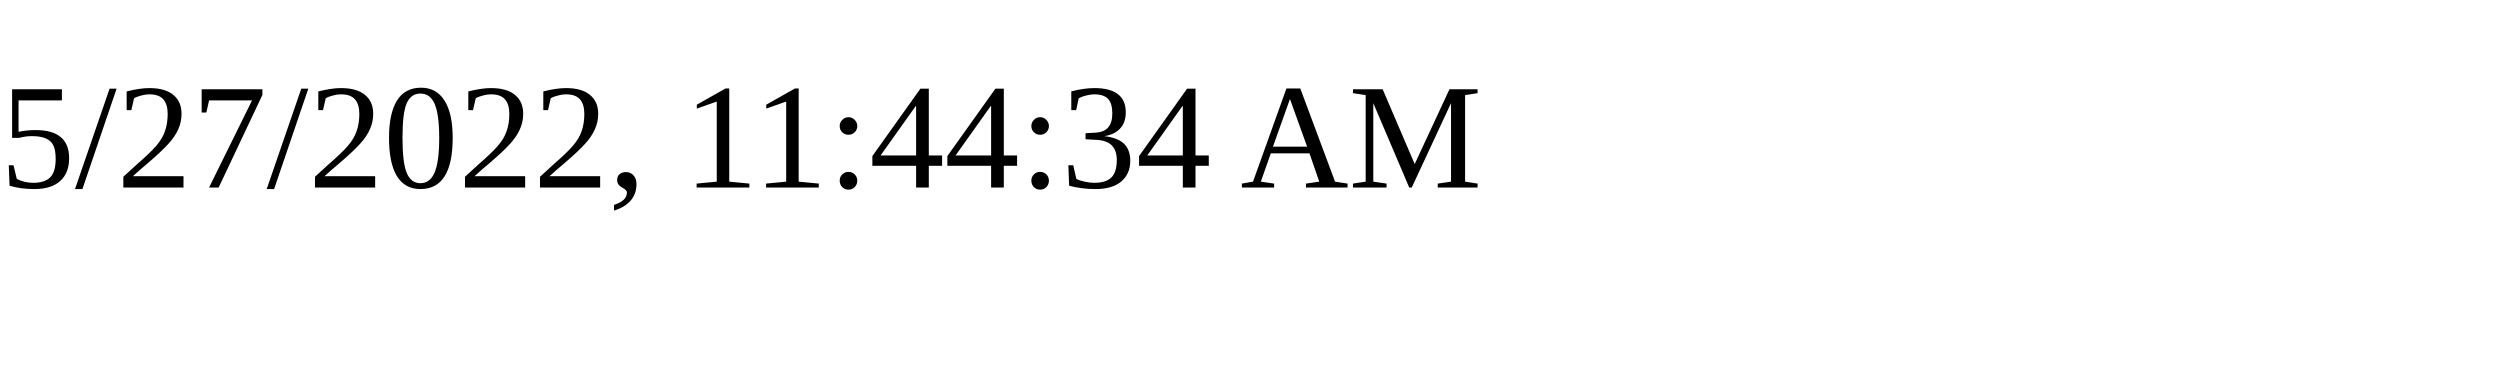
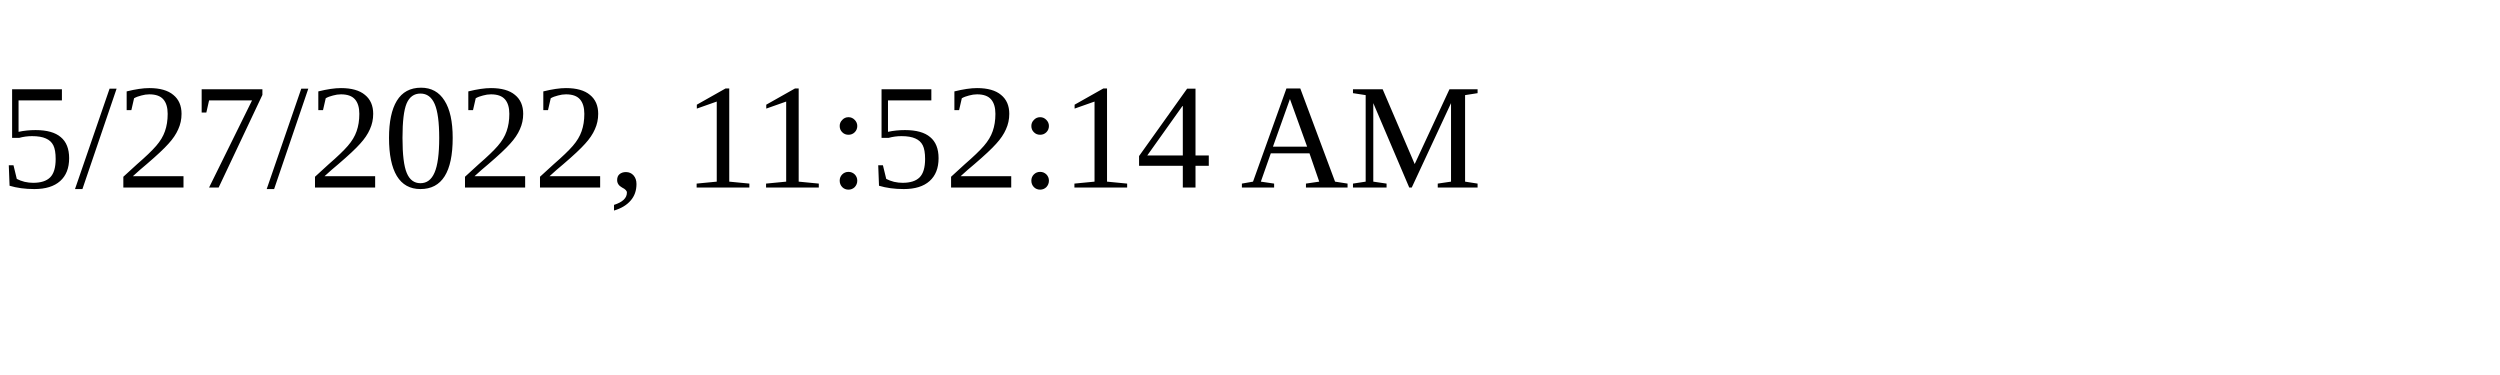
<svg xmlns="http://www.w3.org/2000/svg" height="30" width="200">
-   <text x="0" y="15">5/27/2022, 11:44:34 AM</text>
+   <text x="0" y="15">5/27/2022, 11:52:14 AM</text>
</svg>
